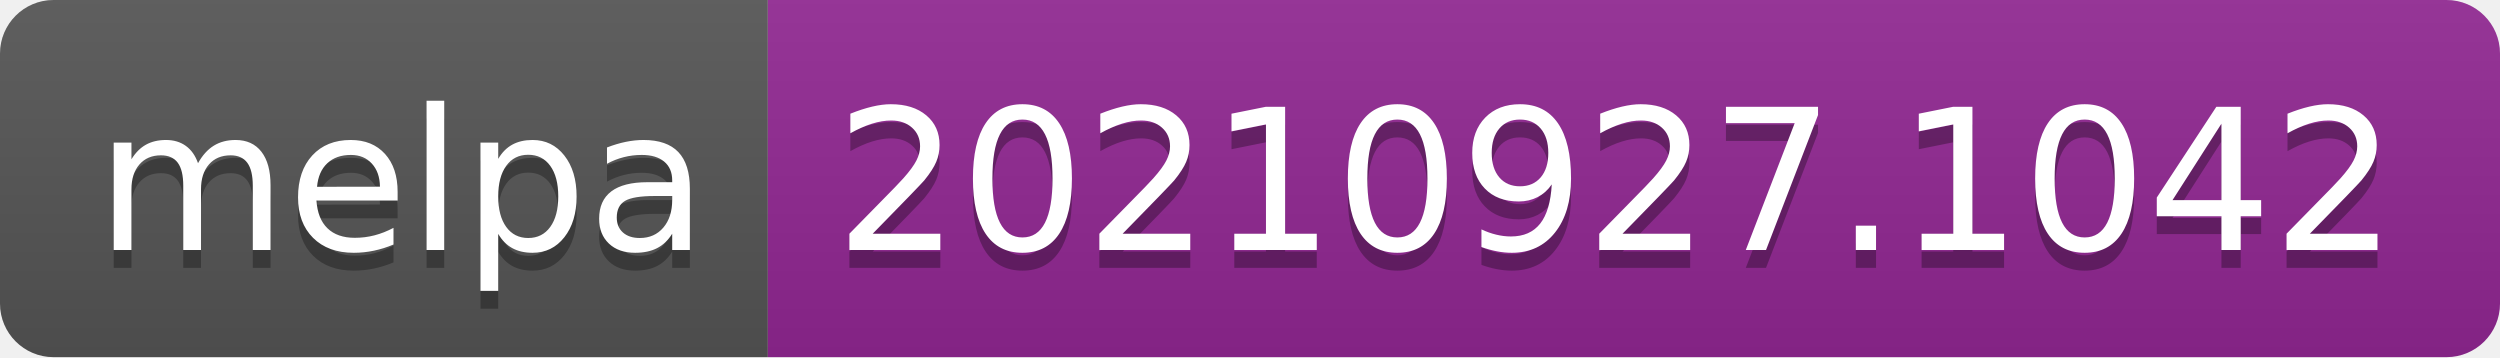
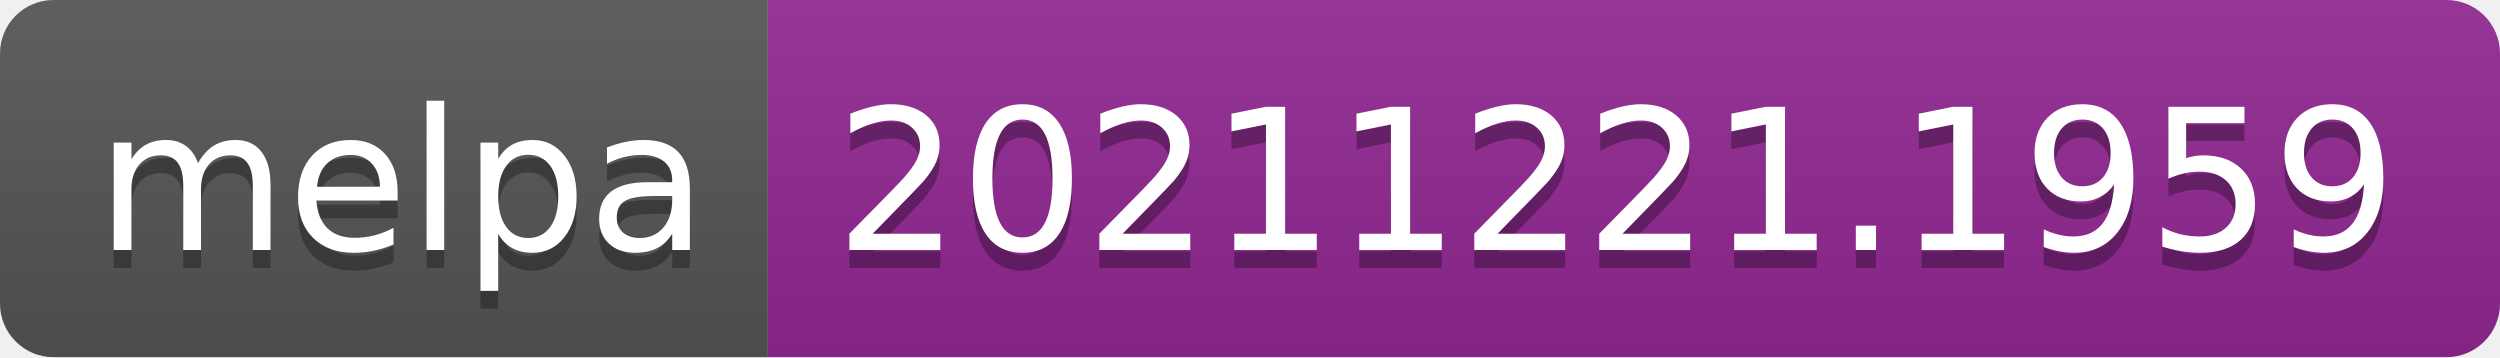
- <svg xmlns="http://www.w3.org/2000/svg" width="140" height="20" role="img" aria-label="melpa: 20210927.1042">
+ <svg xmlns="http://www.w3.org/2000/svg" width="140" height="20" role="img" aria-label="melpa: 20211221.1959">
  <linearGradient id="s" x2="0" y2="100%">
    <stop offset="0" stop-color="#bbb" stop-opacity=".1" />
    <stop offset="1" stop-opacity=".1" />
  </linearGradient>
  <clipPath id="r">
    <rect width="140" height="20" rx="3" fill="#fff" />
  </clipPath>
  <g clip-path="url(#r)">
    <rect width="43" height="20" fill="#555" />
    <rect x="43" width="97" height="20" fill="#922793" />
    <rect width="140" height="20" fill="url(#s)" />
  </g>
  <g fill="#fff" text-anchor="middle" font-family="Verdana,Geneva,DejaVu Sans,sans-serif" text-rendering="geometricPrecision" font-size="110">
    <text aria-hidden="true" x="225" y="150" fill="#010101" fill-opacity=".3" transform="scale(.1)" textLength="330">melpa</text>
    <text x="225" y="140" transform="scale(.1)" fill="#fff" textLength="330">melpa</text>
-     <text aria-hidden="true" x="905" y="150" fill="#010101" fill-opacity=".3" transform="scale(.1)" textLength="870">20210927.1042</text>
-     <text x="905" y="140" transform="scale(.1)" fill="#fff" textLength="870">20210927.1042</text>
+     <text aria-hidden="true" x="905" y="150" fill="#010101" fill-opacity=".3" transform="scale(.1)" textLength="870">20211221.1959</text>
+     <text x="905" y="140" transform="scale(.1)" fill="#fff" textLength="870">20211221.1959</text>
  </g>
</svg>
